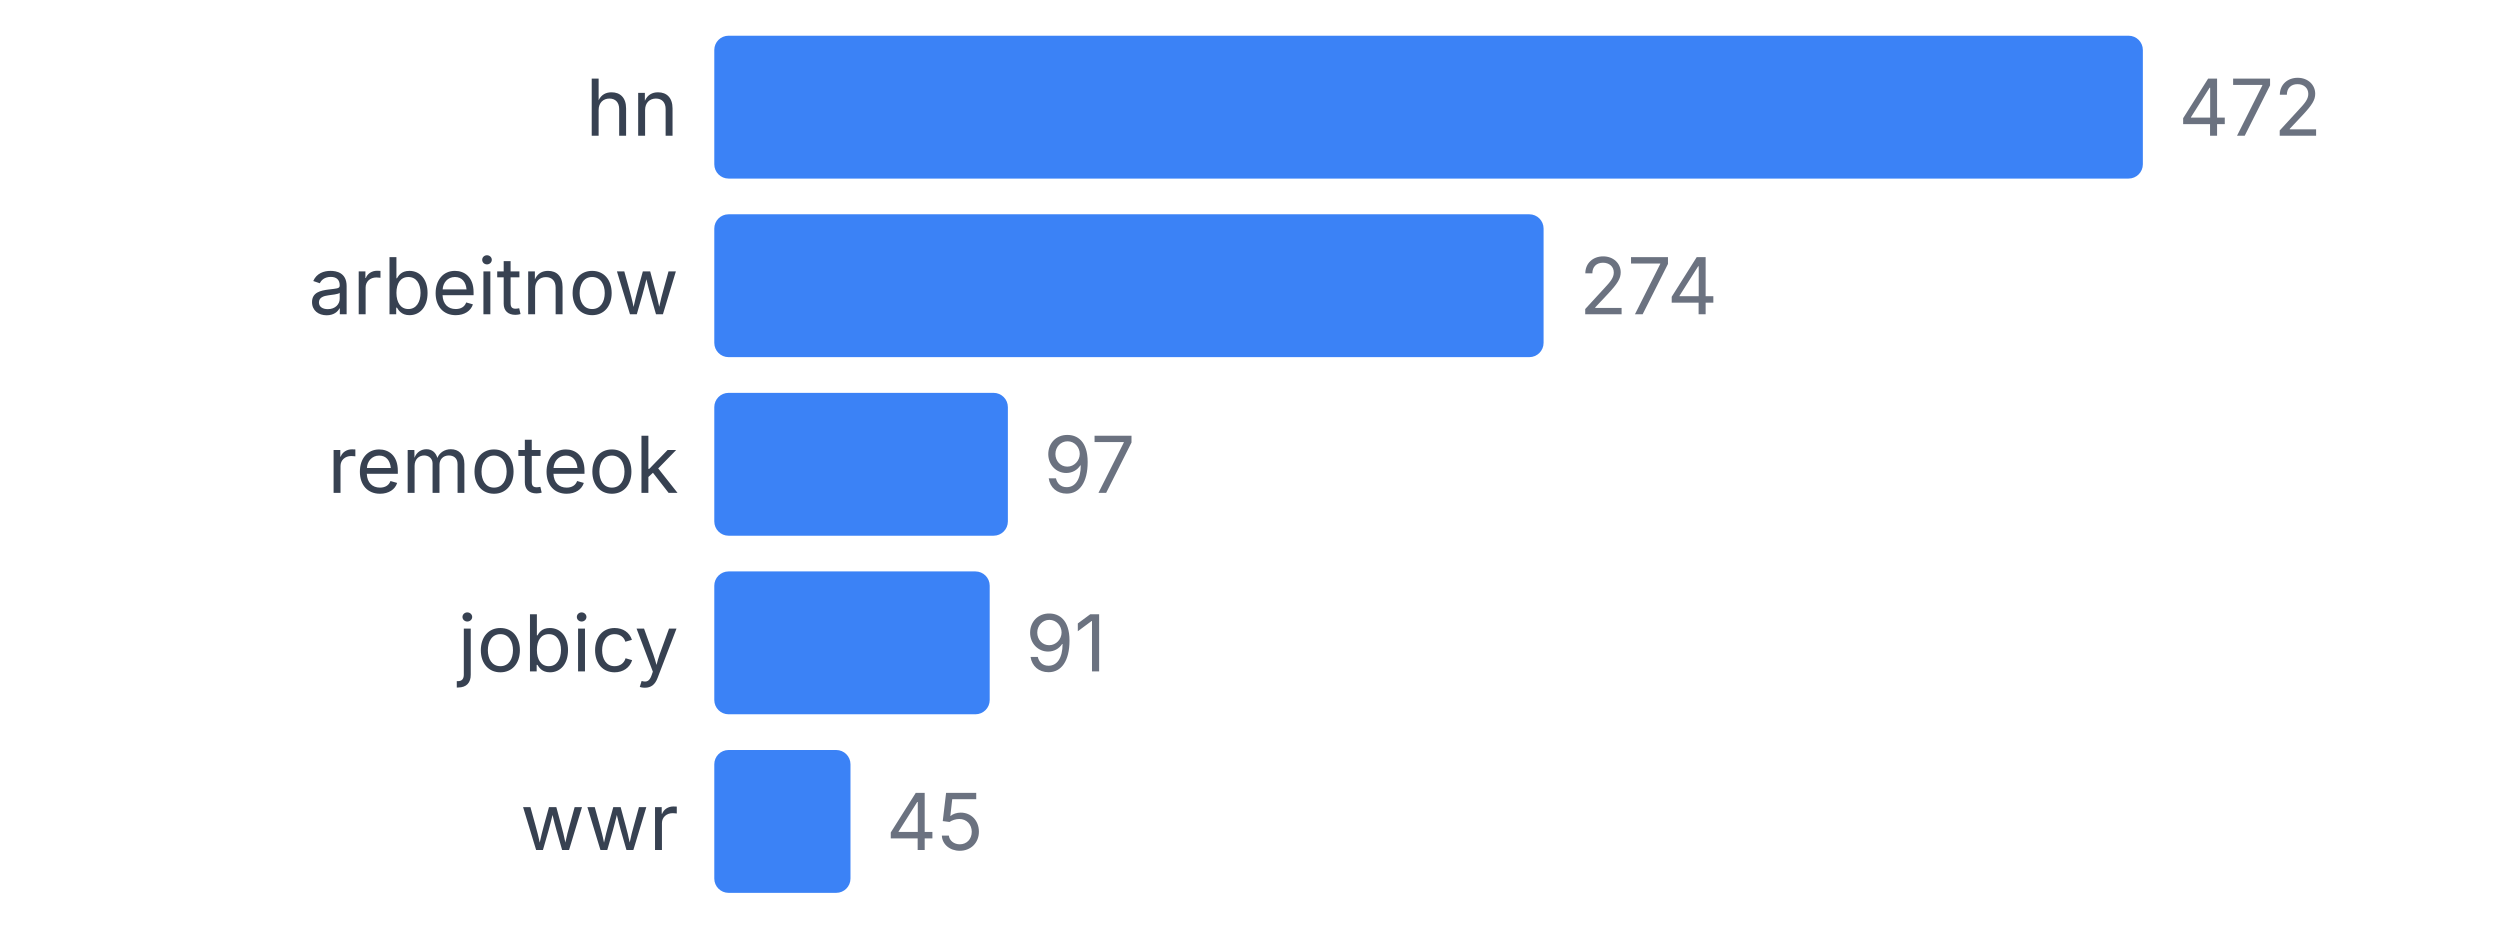
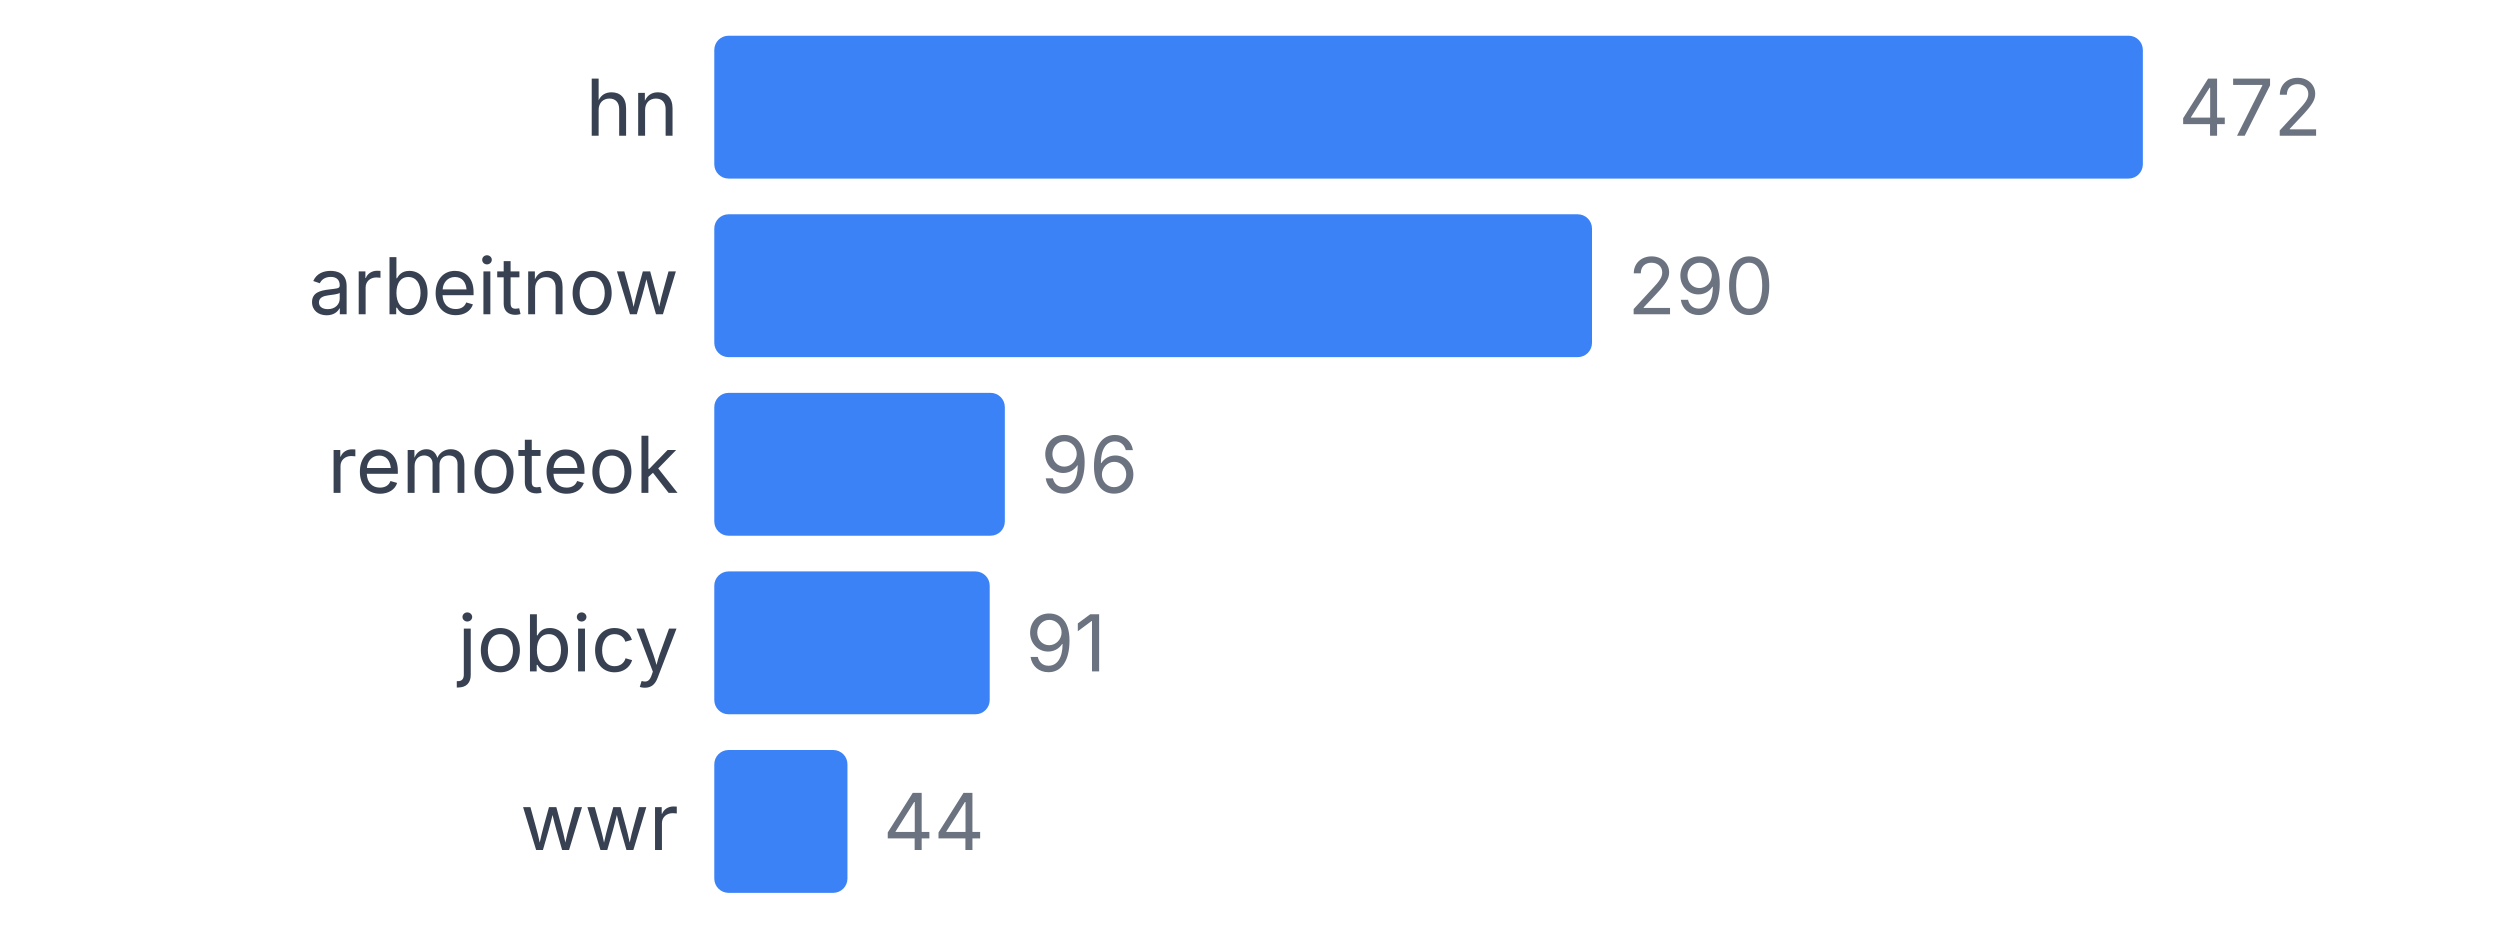
<svg xmlns="http://www.w3.org/2000/svg" width="350" height="130" viewBox="0 0 350 130">
  <style>
    text { font-family: system-ui, -apple-system, sans-serif; }
  </style>
  <text x="95" y="19" text-anchor="end" font-size="11" fill="#374151">hn</text>
  <rect x="100" y="5" width="200" height="20" fill="#3b82f6" rx="2" />
  <text x="305" y="19" font-size="11" fill="#6b7280">472</text>
  <text x="95" y="44" text-anchor="end" font-size="11" fill="#374151">arbeitnow</text>
-   <rect x="100" y="30" width="116.102" height="20" fill="#3b82f6" rx="2" />
-   <text x="221.102" y="44" font-size="11" fill="#6b7280">274</text>
+   <rect x="100" y="30" width="122.881" height="20" fill="#3b82f6" rx="2" />
+   <text x="227.881" y="44" font-size="11" fill="#6b7280">290</text>
  <text x="95" y="69" text-anchor="end" font-size="11" fill="#374151">remoteok</text>
-   <rect x="100" y="55" width="41.102" height="20" fill="#3b82f6" rx="2" />
-   <text x="146.102" y="69" font-size="11" fill="#6b7280">97</text>
+   <rect x="100" y="55" width="40.678" height="20" fill="#3b82f6" rx="2" />
+   <text x="145.678" y="69" font-size="11" fill="#6b7280">96</text>
  <text x="95" y="94" text-anchor="end" font-size="11" fill="#374151">jobicy</text>
  <rect x="100" y="80" width="38.559" height="20" fill="#3b82f6" rx="2" />
  <text x="143.559" y="94" font-size="11" fill="#6b7280">91</text>
  <text x="95" y="119" text-anchor="end" font-size="11" fill="#374151">wwr</text>
-   <rect x="100" y="105" width="19.068" height="20" fill="#3b82f6" rx="2" />
-   <text x="124.068" y="119" font-size="11" fill="#6b7280">45</text>
+   <rect x="100" y="105" width="18.644" height="20" fill="#3b82f6" rx="2" />
+   <text x="123.644" y="119" font-size="11" fill="#6b7280">44</text>
</svg>
